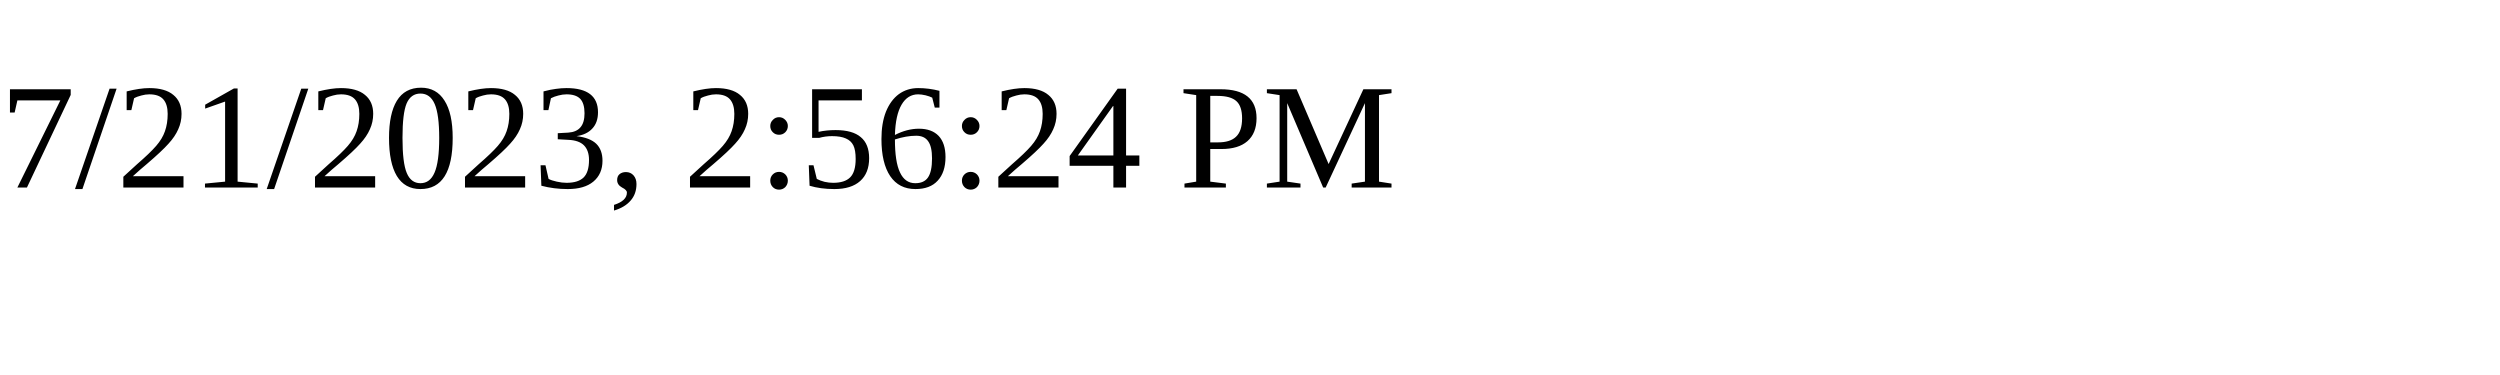
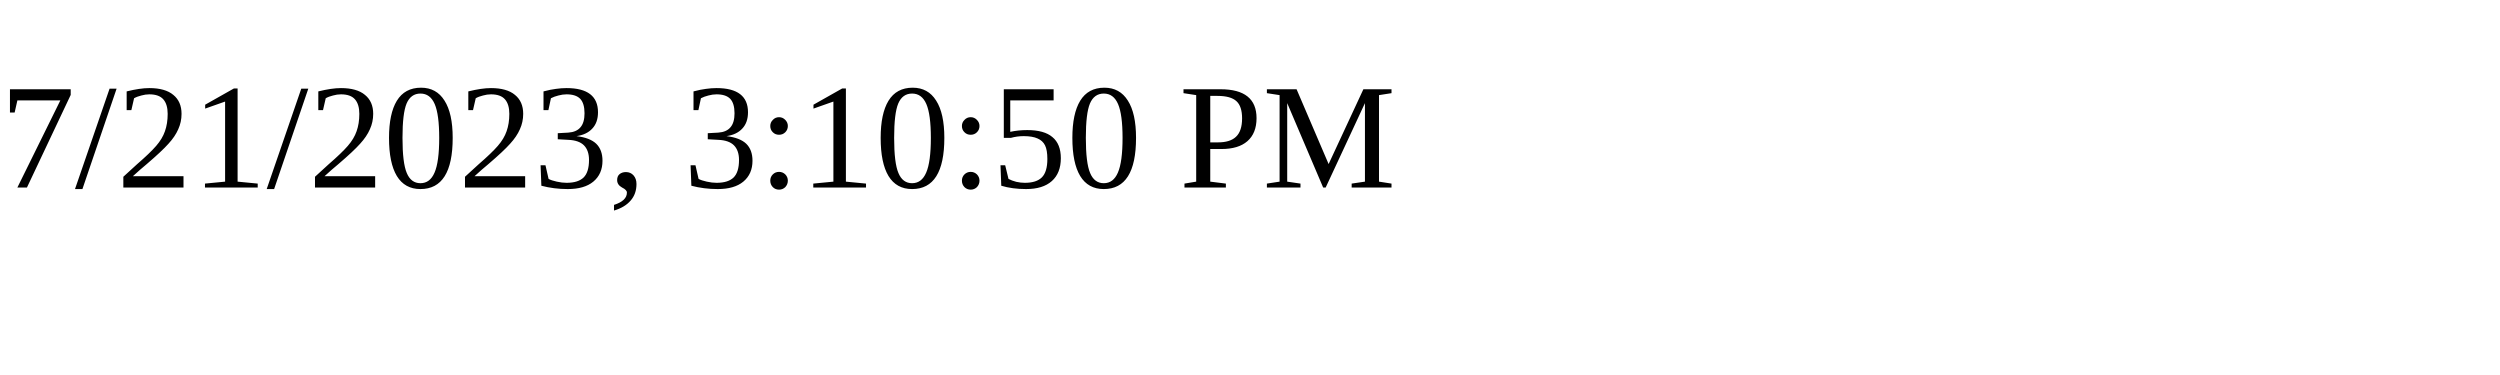
<svg xmlns="http://www.w3.org/2000/svg" height="30" width="200">
-   <text x="0" y="15">7/21/2023, 2:56:24 PM</text>
+   <text x="0" y="15">7/21/2023, 3:10:50 PM</text>
</svg>
